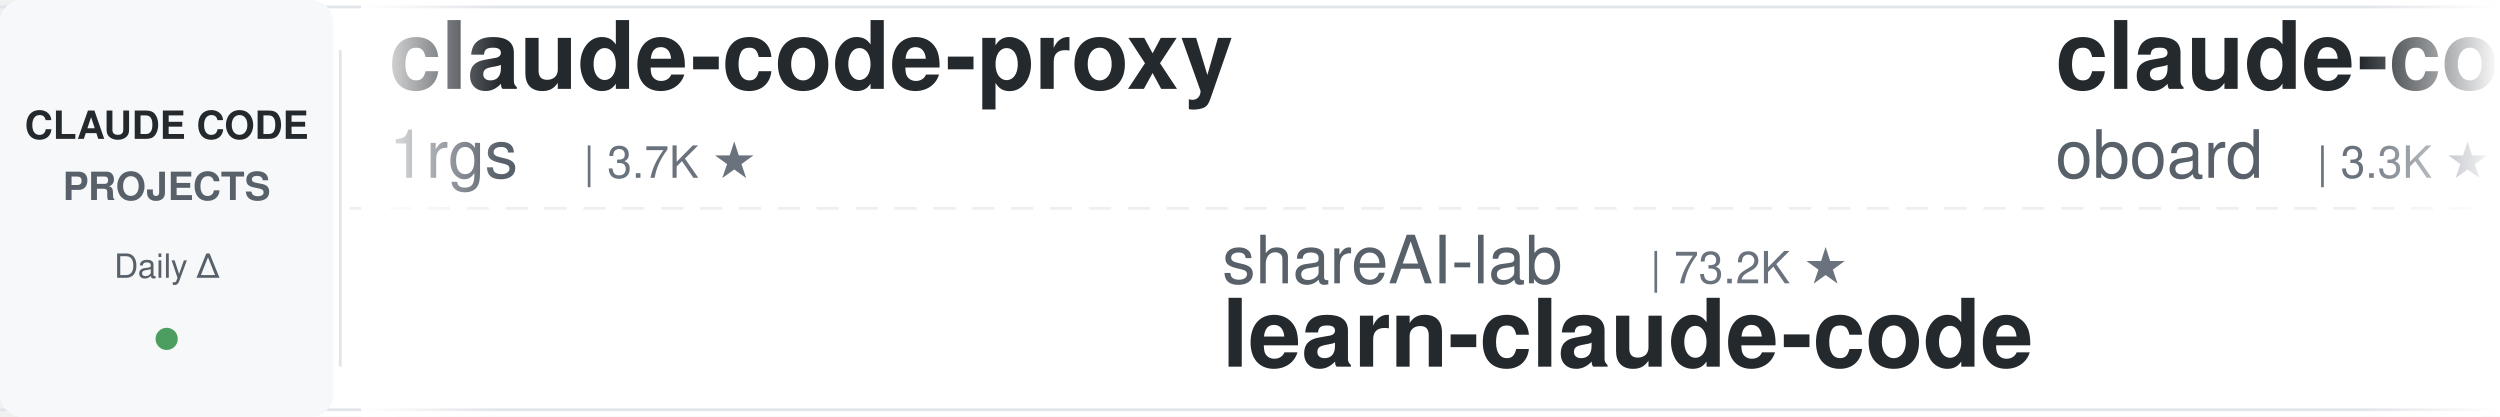
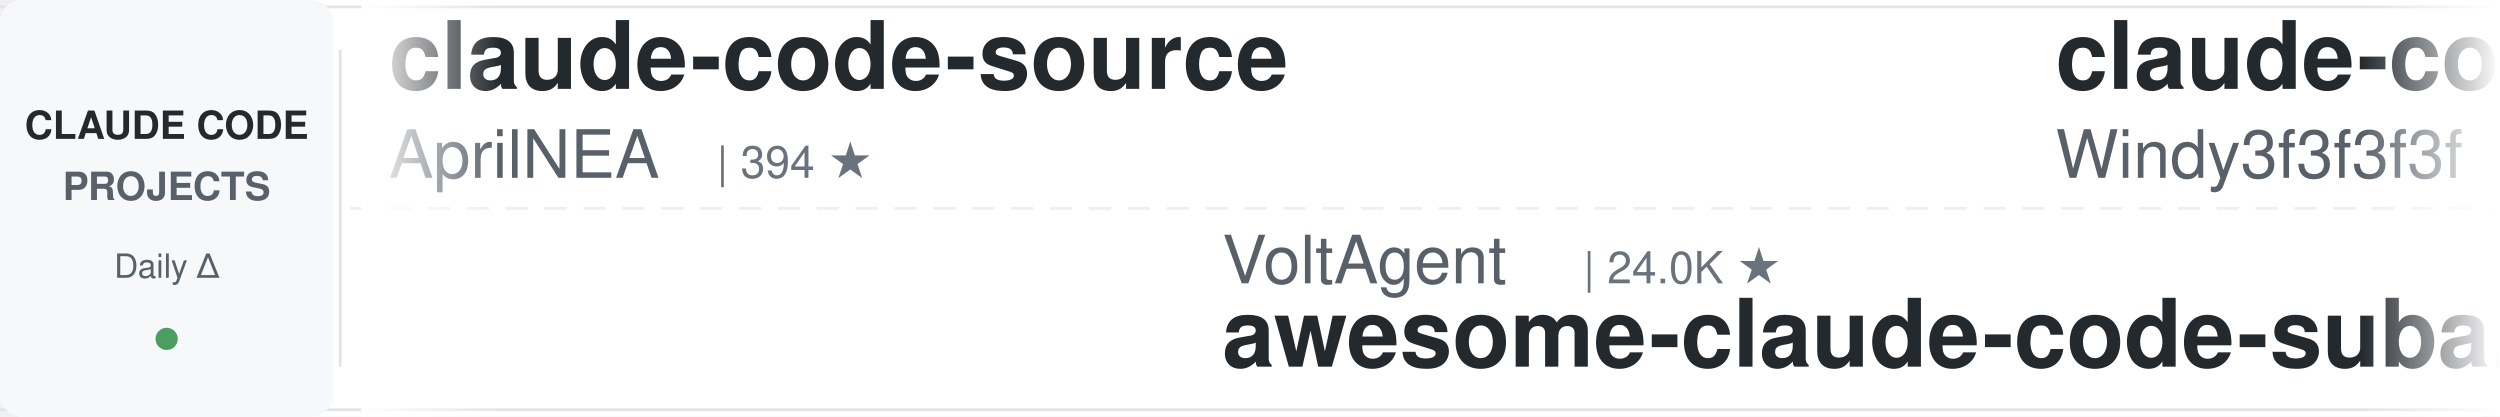
<svg xmlns="http://www.w3.org/2000/svg" width="900" height="150">
  <defs>
    <linearGradient id="leftFade" x1="0%" y1="0%" x2="100%" y2="0%">
      <stop offset="0%" style="stop-color:#ffffff;stop-opacity:1" />
      <stop offset="100%" style="stop-color:#ffffff;stop-opacity:0" />
    </linearGradient>
    <linearGradient id="rightFade" x1="0%" y1="0%" x2="100%" y2="0%">
      <stop offset="0%" style="stop-color:#ffffff;stop-opacity:0" />
      <stop offset="100%" style="stop-color:#ffffff;stop-opacity:1" />
    </linearGradient>
  </defs>
  <rect width="900" height="150" fill="#ffffff" rx="8" />
  <rect x="0" y="2" width="900" height="1" fill="#e1e4e8" />
  <rect x="0" y="147" width="900" height="1" fill="#e1e4e8" />
  <line x1="0" y1="75" x2="900" y2="75" stroke="#e1e4e8" stroke-width="1" stroke-dasharray="8 6" opacity="0.6" />
  <rect x="0" y="0" width="120" height="150" fill="#f6f8fa" rx="8" />
  <text x="60" y="50" font-family="-apple-system, BlinkMacSystemFont, 'Segoe UI', Helvetica, Arial, sans-serif" font-size="14" font-weight="600" fill="#24292e" text-anchor="middle">CLAUDE CODE</text>
  <text x="60" y="72" font-family="-apple-system, BlinkMacSystemFont, 'Segoe UI', Helvetica, Arial, sans-serif" font-size="14" font-weight="600" fill="#586069" text-anchor="middle">PROJECTS</text>
  <text x="60" y="100" font-family="-apple-system, BlinkMacSystemFont, 'Segoe UI', Helvetica, Arial, sans-serif" font-size="12" font-weight="500" fill="#586069" text-anchor="middle">Daily Δ</text>
  <circle cx="60" cy="122" r="4" fill="#22863a" opacity="0.8" />
  <rect x="122" y="18" width="1" height="114" fill="#e1e4e8" />
  <clipPath id="tickerClip">
    <rect x="130" y="0" width="770" height="150" />
  </clipPath>
  <g clip-path="url(#tickerClip)">
    <g id="tickerItems">
      <animateTransform attributeName="transform" attributeType="XML" type="translate" from="0 0" to="-3000 0" dur="54s" repeatCount="indefinite" />
      <g transform="translate(0, 0)">
-         <text x="140" y="32" font-family="-apple-system, BlinkMacSystemFont, 'Segoe UI', Helvetica, Arial, sans-serif" font-size="34" font-weight="600" fill="#24292e">claude-code-proxy</text>
-         <text x="140" y="64" font-family="-apple-system, BlinkMacSystemFont, 'Segoe UI', Helvetica, Arial, sans-serif" font-size="24" font-weight="400" fill="#586069">1rgs</text>
-         <text x="210" y="64" font-family="-apple-system, BlinkMacSystemFont, 'Segoe UI', Helvetica, Arial, sans-serif" font-size="16" font-weight="500" fill="#6a737d">| 3.7K ★</text>
+         <text x="140" y="32" font-family="-apple-system, BlinkMacSystemFont, 'Segoe UI', Helvetica, Arial, sans-serif" font-size="34" font-weight="600" fill="#24292e">claude-code-source</text>
+         <text x="140" y="64" font-family="-apple-system, BlinkMacSystemFont, 'Segoe UI', Helvetica, Arial, sans-serif" font-size="24" font-weight="400" fill="#586069">AprilNEA</text>
+         <text x="258" y="64" font-family="-apple-system, BlinkMacSystemFont, 'Segoe UI', Helvetica, Arial, sans-serif" font-size="16" font-weight="500" fill="#6a737d">| 394 ★</text>
      </g>
      <g transform="translate(300, 0)">
+         <text x="140" y="102" font-family="-apple-system, BlinkMacSystemFont, 'Segoe UI', Helvetica, Arial, sans-serif" font-size="24" font-weight="400" fill="#586069">VoltAgent</text>
+         <text x="270" y="102" font-family="-apple-system, BlinkMacSystemFont, 'Segoe UI', Helvetica, Arial, sans-serif" font-size="16" font-weight="500" fill="#6a737d">| 24.0K ★</text>
+         <text x="140" y="132" font-family="-apple-system, BlinkMacSystemFont, 'Segoe UI', Helvetica, Arial, sans-serif" font-size="34" font-weight="600" fill="#24292e">awesome-claude-code-suba...</text>
+       </g>
+       <g transform="translate(600, 0)">
+         <text x="140" y="32" font-family="-apple-system, BlinkMacSystemFont, 'Segoe UI', Helvetica, Arial, sans-serif" font-size="34" font-weight="600" fill="#24292e">claude-code-from-scratch</text>
+         <text x="140" y="64" font-family="-apple-system, BlinkMacSystemFont, 'Segoe UI', Helvetica, Arial, sans-serif" font-size="24" font-weight="400" fill="#586069">Windy3f3f3f3f</text>
+         <text x="318" y="64" font-family="-apple-system, BlinkMacSystemFont, 'Segoe UI', Helvetica, Arial, sans-serif" font-size="16" font-weight="500" fill="#6a737d">| 2.5K ★</text>
+       </g>
+       <g transform="translate(900, 0)">
+         <text x="140" y="102" font-family="-apple-system, BlinkMacSystemFont, 'Segoe UI', Helvetica, Arial, sans-serif" font-size="24" font-weight="400" fill="#586069">luyao618</text>
+         <text x="258" y="102" font-family="-apple-system, BlinkMacSystemFont, 'Segoe UI', Helvetica, Arial, sans-serif" font-size="16" font-weight="500" fill="#6a737d">| 1.6K ★</text>
+         <text x="140" y="132" font-family="-apple-system, BlinkMacSystemFont, 'Segoe UI', Helvetica, Arial, sans-serif" font-size="34" font-weight="600" fill="#24292e">Claude-Code-Source-Study</text>
+       </g>
+       <g transform="translate(1200, 0)">
+         <text x="140" y="32" font-family="-apple-system, BlinkMacSystemFont, 'Segoe UI', Helvetica, Arial, sans-serif" font-size="34" font-weight="600" fill="#24292e">claude-code-router</text>
+         <text x="140" y="64" font-family="-apple-system, BlinkMacSystemFont, 'Segoe UI', Helvetica, Arial, sans-serif" font-size="24" font-weight="400" fill="#586069">musistudio</text>
+         <text x="282" y="64" font-family="-apple-system, BlinkMacSystemFont, 'Segoe UI', Helvetica, Arial, sans-serif" font-size="16" font-weight="500" fill="#6a737d">| 36.4K ★</text>
+       </g>
+       <g transform="translate(1500, 0)">
+         <text x="140" y="102" font-family="-apple-system, BlinkMacSystemFont, 'Segoe UI', Helvetica, Arial, sans-serif" font-size="24" font-weight="400" fill="#586069">lintsinghua</text>
+         <text x="294" y="102" font-family="-apple-system, BlinkMacSystemFont, 'Segoe UI', Helvetica, Arial, sans-serif" font-size="16" font-weight="500" fill="#6a737d">| 4.0K ★</text>
+         <text x="140" y="132" font-family="-apple-system, BlinkMacSystemFont, 'Segoe UI', Helvetica, Arial, sans-serif" font-size="34" font-weight="600" fill="#24292e">claude-code-book</text>
+       </g>
+       <g transform="translate(1800, 0)">
+         <text x="140" y="32" font-family="-apple-system, BlinkMacSystemFont, 'Segoe UI', Helvetica, Arial, sans-serif" font-size="34" font-weight="600" fill="#24292e">Auto-claude-code-researc...</text>
+         <text x="140" y="64" font-family="-apple-system, BlinkMacSystemFont, 'Segoe UI', Helvetica, Arial, sans-serif" font-size="24" font-weight="400" fill="#586069">wanshuiyin</text>
+         <text x="282" y="64" font-family="-apple-system, BlinkMacSystemFont, 'Segoe UI', Helvetica, Arial, sans-serif" font-size="16" font-weight="500" fill="#6a737d">| 14.2K ★</text>
+       </g>
+       <g transform="translate(2100, 0)">
+         <text x="140" y="102" font-family="-apple-system, BlinkMacSystemFont, 'Segoe UI', Helvetica, Arial, sans-serif" font-size="24" font-weight="400" fill="#586069">jqueryscript</text>
+         <text x="306" y="102" font-family="-apple-system, BlinkMacSystemFont, 'Segoe UI', Helvetica, Arial, sans-serif" font-size="16" font-weight="500" fill="#6a737d">| 487 ★</text>
+         <text x="140" y="132" font-family="-apple-system, BlinkMacSystemFont, 'Segoe UI', Helvetica, Arial, sans-serif" font-size="34" font-weight="600" fill="#24292e">awesome-claude-code</text>
+       </g>
+       <g transform="translate(2400, 0)">
+         <text x="140" y="32" font-family="-apple-system, BlinkMacSystemFont, 'Segoe UI', Helvetica, Arial, sans-serif" font-size="34" font-weight="600" fill="#24292e">claude-code-infrastructu...</text>
+         <text x="140" y="64" font-family="-apple-system, BlinkMacSystemFont, 'Segoe UI', Helvetica, Arial, sans-serif" font-size="24" font-weight="400" fill="#586069">diet103</text>
+         <text x="246" y="64" font-family="-apple-system, BlinkMacSystemFont, 'Segoe UI', Helvetica, Arial, sans-serif" font-size="16" font-weight="500" fill="#6a737d">| 10.0K ★</text>
+       </g>
+       <g transform="translate(2700, 0)">
        <text x="140" y="102" font-family="-apple-system, BlinkMacSystemFont, 'Segoe UI', Helvetica, Arial, sans-serif" font-size="24" font-weight="400" fill="#586069">shareAI-lab</text>
        <text x="294" y="102" font-family="-apple-system, BlinkMacSystemFont, 'Segoe UI', Helvetica, Arial, sans-serif" font-size="16" font-weight="500" fill="#6a737d">| 73.2K ★</text>
        <text x="140" y="132" font-family="-apple-system, BlinkMacSystemFont, 'Segoe UI', Helvetica, Arial, sans-serif" font-size="34" font-weight="600" fill="#24292e">learn-claude-code</text>
      </g>
-       <g transform="translate(600, 0)">
-         <text x="140" y="32" font-family="-apple-system, BlinkMacSystemFont, 'Segoe UI', Helvetica, Arial, sans-serif" font-size="34" font-weight="600" fill="#24292e">claude-code-rev</text>
-         <text x="140" y="64" font-family="-apple-system, BlinkMacSystemFont, 'Segoe UI', Helvetica, Arial, sans-serif" font-size="24" font-weight="400" fill="#586069">oboard</text>
-         <text x="234" y="64" font-family="-apple-system, BlinkMacSystemFont, 'Segoe UI', Helvetica, Arial, sans-serif" font-size="16" font-weight="500" fill="#6a737d">| 3.3K ★</text>
-       </g>
-       <g transform="translate(900, 0)">
-         <text x="140" y="102" font-family="-apple-system, BlinkMacSystemFont, 'Segoe UI', Helvetica, Arial, sans-serif" font-size="24" font-weight="400" fill="#586069">https-deeplearning-ai</text>
-         <text x="414" y="102" font-family="-apple-system, BlinkMacSystemFont, 'Segoe UI', Helvetica, Arial, sans-serif" font-size="16" font-weight="500" fill="#6a737d">| 538 ★</text>
-         <text x="140" y="132" font-family="-apple-system, BlinkMacSystemFont, 'Segoe UI', Helvetica, Arial, sans-serif" font-size="34" font-weight="600" fill="#24292e">sc-claude-code-files</text>
-       </g>
-       <g transform="translate(1200, 0)">
-         <text x="140" y="32" font-family="-apple-system, BlinkMacSystemFont, 'Segoe UI', Helvetica, Arial, sans-serif" font-size="34" font-weight="600" fill="#24292e">claude-code-local</text>
-         <text x="140" y="64" font-family="-apple-system, BlinkMacSystemFont, 'Segoe UI', Helvetica, Arial, sans-serif" font-size="24" font-weight="400" fill="#586069">nicedreamzapp</text>
-         <text x="318" y="64" font-family="-apple-system, BlinkMacSystemFont, 'Segoe UI', Helvetica, Arial, sans-serif" font-size="16" font-weight="500" fill="#6a737d">| 3.1K ★</text>
-       </g>
-       <g transform="translate(1500, 0)">
-         <text x="140" y="102" font-family="-apple-system, BlinkMacSystemFont, 'Segoe UI', Helvetica, Arial, sans-serif" font-size="24" font-weight="400" fill="#586069">digitalsamba</text>
-         <text x="306" y="102" font-family="-apple-system, BlinkMacSystemFont, 'Segoe UI', Helvetica, Arial, sans-serif" font-size="16" font-weight="500" fill="#6a737d">| 1.9K ★</text>
-         <text x="140" y="132" font-family="-apple-system, BlinkMacSystemFont, 'Segoe UI', Helvetica, Arial, sans-serif" font-size="34" font-weight="600" fill="#24292e">claude-code-video-toolki...</text>
-       </g>
-       <g transform="translate(1800, 0)">
-         <text x="140" y="32" font-family="-apple-system, BlinkMacSystemFont, 'Segoe UI', Helvetica, Arial, sans-serif" font-size="34" font-weight="600" fill="#24292e">claude-code-infrastructu...</text>
-         <text x="140" y="64" font-family="-apple-system, BlinkMacSystemFont, 'Segoe UI', Helvetica, Arial, sans-serif" font-size="24" font-weight="400" fill="#586069">diet103</text>
-         <text x="246" y="64" font-family="-apple-system, BlinkMacSystemFont, 'Segoe UI', Helvetica, Arial, sans-serif" font-size="16" font-weight="500" fill="#6a737d">| 10.0K ★</text>
-       </g>
-       <g transform="translate(2100, 0)">
-         <text x="140" y="102" font-family="-apple-system, BlinkMacSystemFont, 'Segoe UI', Helvetica, Arial, sans-serif" font-size="24" font-weight="400" fill="#586069">andrew-kramer-inno</text>
-         <text x="378" y="102" font-family="-apple-system, BlinkMacSystemFont, 'Segoe UI', Helvetica, Arial, sans-serif" font-size="16" font-weight="500" fill="#6a737d">| 593 ★</text>
-         <text x="140" y="132" font-family="-apple-system, BlinkMacSystemFont, 'Segoe UI', Helvetica, Arial, sans-serif" font-size="34" font-weight="600" fill="#24292e">claude-code-source-build</text>
-       </g>
-       <g transform="translate(2400, 0)">
-         <text x="140" y="32" font-family="-apple-system, BlinkMacSystemFont, 'Segoe UI', Helvetica, Arial, sans-serif" font-size="34" font-weight="600" fill="#24292e">claude-code-workflows</text>
-         <text x="140" y="64" font-family="-apple-system, BlinkMacSystemFont, 'Segoe UI', Helvetica, Arial, sans-serif" font-size="24" font-weight="400" fill="#586069">OneRedOak</text>
-         <text x="270" y="64" font-family="-apple-system, BlinkMacSystemFont, 'Segoe UI', Helvetica, Arial, sans-serif" font-size="16" font-weight="500" fill="#6a737d">| 3.9K ★</text>
-       </g>
-       <g transform="translate(2700, 0)">
-         <text x="140" y="102" font-family="-apple-system, BlinkMacSystemFont, 'Segoe UI', Helvetica, Arial, sans-serif" font-size="24" font-weight="400" fill="#586069">ykdojo</text>
-         <text x="234" y="102" font-family="-apple-system, BlinkMacSystemFont, 'Segoe UI', Helvetica, Arial, sans-serif" font-size="16" font-weight="500" fill="#6a737d">| 9.5K ★</text>
-         <text x="140" y="132" font-family="-apple-system, BlinkMacSystemFont, 'Segoe UI', Helvetica, Arial, sans-serif" font-size="34" font-weight="600" fill="#24292e">claude-code-tips</text>
-       </g>
      <g transform="translate(3000, 0)">
-         <text x="140" y="32" font-family="-apple-system, BlinkMacSystemFont, 'Segoe UI', Helvetica, Arial, sans-serif" font-size="34" font-weight="600" fill="#24292e">claude-code-proxy</text>
-         <text x="140" y="64" font-family="-apple-system, BlinkMacSystemFont, 'Segoe UI', Helvetica, Arial, sans-serif" font-size="24" font-weight="400" fill="#586069">1rgs</text>
-         <text x="210" y="64" font-family="-apple-system, BlinkMacSystemFont, 'Segoe UI', Helvetica, Arial, sans-serif" font-size="16" font-weight="500" fill="#6a737d">| 3.7K ★</text>
+         <text x="140" y="32" font-family="-apple-system, BlinkMacSystemFont, 'Segoe UI', Helvetica, Arial, sans-serif" font-size="34" font-weight="600" fill="#24292e">claude-code-source</text>
+         <text x="140" y="64" font-family="-apple-system, BlinkMacSystemFont, 'Segoe UI', Helvetica, Arial, sans-serif" font-size="24" font-weight="400" fill="#586069">AprilNEA</text>
+         <text x="258" y="64" font-family="-apple-system, BlinkMacSystemFont, 'Segoe UI', Helvetica, Arial, sans-serif" font-size="16" font-weight="500" fill="#6a737d">| 394 ★</text>
      </g>
      <g transform="translate(3300, 0)">
-         <text x="140" y="102" font-family="-apple-system, BlinkMacSystemFont, 'Segoe UI', Helvetica, Arial, sans-serif" font-size="24" font-weight="400" fill="#586069">shareAI-lab</text>
-         <text x="294" y="102" font-family="-apple-system, BlinkMacSystemFont, 'Segoe UI', Helvetica, Arial, sans-serif" font-size="16" font-weight="500" fill="#6a737d">| 73.2K ★</text>
-         <text x="140" y="132" font-family="-apple-system, BlinkMacSystemFont, 'Segoe UI', Helvetica, Arial, sans-serif" font-size="34" font-weight="600" fill="#24292e">learn-claude-code</text>
+         <text x="140" y="102" font-family="-apple-system, BlinkMacSystemFont, 'Segoe UI', Helvetica, Arial, sans-serif" font-size="24" font-weight="400" fill="#586069">VoltAgent</text>
+         <text x="270" y="102" font-family="-apple-system, BlinkMacSystemFont, 'Segoe UI', Helvetica, Arial, sans-serif" font-size="16" font-weight="500" fill="#6a737d">| 24.0K ★</text>
+         <text x="140" y="132" font-family="-apple-system, BlinkMacSystemFont, 'Segoe UI', Helvetica, Arial, sans-serif" font-size="34" font-weight="600" fill="#24292e">awesome-claude-code-suba...</text>
      </g>
      <g transform="translate(3600, 0)">
-         <text x="140" y="32" font-family="-apple-system, BlinkMacSystemFont, 'Segoe UI', Helvetica, Arial, sans-serif" font-size="34" font-weight="600" fill="#24292e">claude-code-rev</text>
-         <text x="140" y="64" font-family="-apple-system, BlinkMacSystemFont, 'Segoe UI', Helvetica, Arial, sans-serif" font-size="24" font-weight="400" fill="#586069">oboard</text>
-         <text x="234" y="64" font-family="-apple-system, BlinkMacSystemFont, 'Segoe UI', Helvetica, Arial, sans-serif" font-size="16" font-weight="500" fill="#6a737d">| 3.3K ★</text>
+         <text x="140" y="32" font-family="-apple-system, BlinkMacSystemFont, 'Segoe UI', Helvetica, Arial, sans-serif" font-size="34" font-weight="600" fill="#24292e">claude-code-from-scratch</text>
+         <text x="140" y="64" font-family="-apple-system, BlinkMacSystemFont, 'Segoe UI', Helvetica, Arial, sans-serif" font-size="24" font-weight="400" fill="#586069">Windy3f3f3f3f</text>
+         <text x="318" y="64" font-family="-apple-system, BlinkMacSystemFont, 'Segoe UI', Helvetica, Arial, sans-serif" font-size="16" font-weight="500" fill="#6a737d">| 2.5K ★</text>
      </g>
      <g transform="translate(3900, 0)">
-         <text x="140" y="102" font-family="-apple-system, BlinkMacSystemFont, 'Segoe UI', Helvetica, Arial, sans-serif" font-size="24" font-weight="400" fill="#586069">https-deeplearning-ai</text>
-         <text x="414" y="102" font-family="-apple-system, BlinkMacSystemFont, 'Segoe UI', Helvetica, Arial, sans-serif" font-size="16" font-weight="500" fill="#6a737d">| 538 ★</text>
-         <text x="140" y="132" font-family="-apple-system, BlinkMacSystemFont, 'Segoe UI', Helvetica, Arial, sans-serif" font-size="34" font-weight="600" fill="#24292e">sc-claude-code-files</text>
+         <text x="140" y="102" font-family="-apple-system, BlinkMacSystemFont, 'Segoe UI', Helvetica, Arial, sans-serif" font-size="24" font-weight="400" fill="#586069">luyao618</text>
+         <text x="258" y="102" font-family="-apple-system, BlinkMacSystemFont, 'Segoe UI', Helvetica, Arial, sans-serif" font-size="16" font-weight="500" fill="#6a737d">| 1.6K ★</text>
+         <text x="140" y="132" font-family="-apple-system, BlinkMacSystemFont, 'Segoe UI', Helvetica, Arial, sans-serif" font-size="34" font-weight="600" fill="#24292e">Claude-Code-Source-Study</text>
      </g>
    </g>
  </g>
  <rect x="130" y="0" width="50" height="150" fill="url(#leftFade)" />
  <rect x="850" y="0" width="50" height="150" fill="url(#rightFade)" />
</svg>
